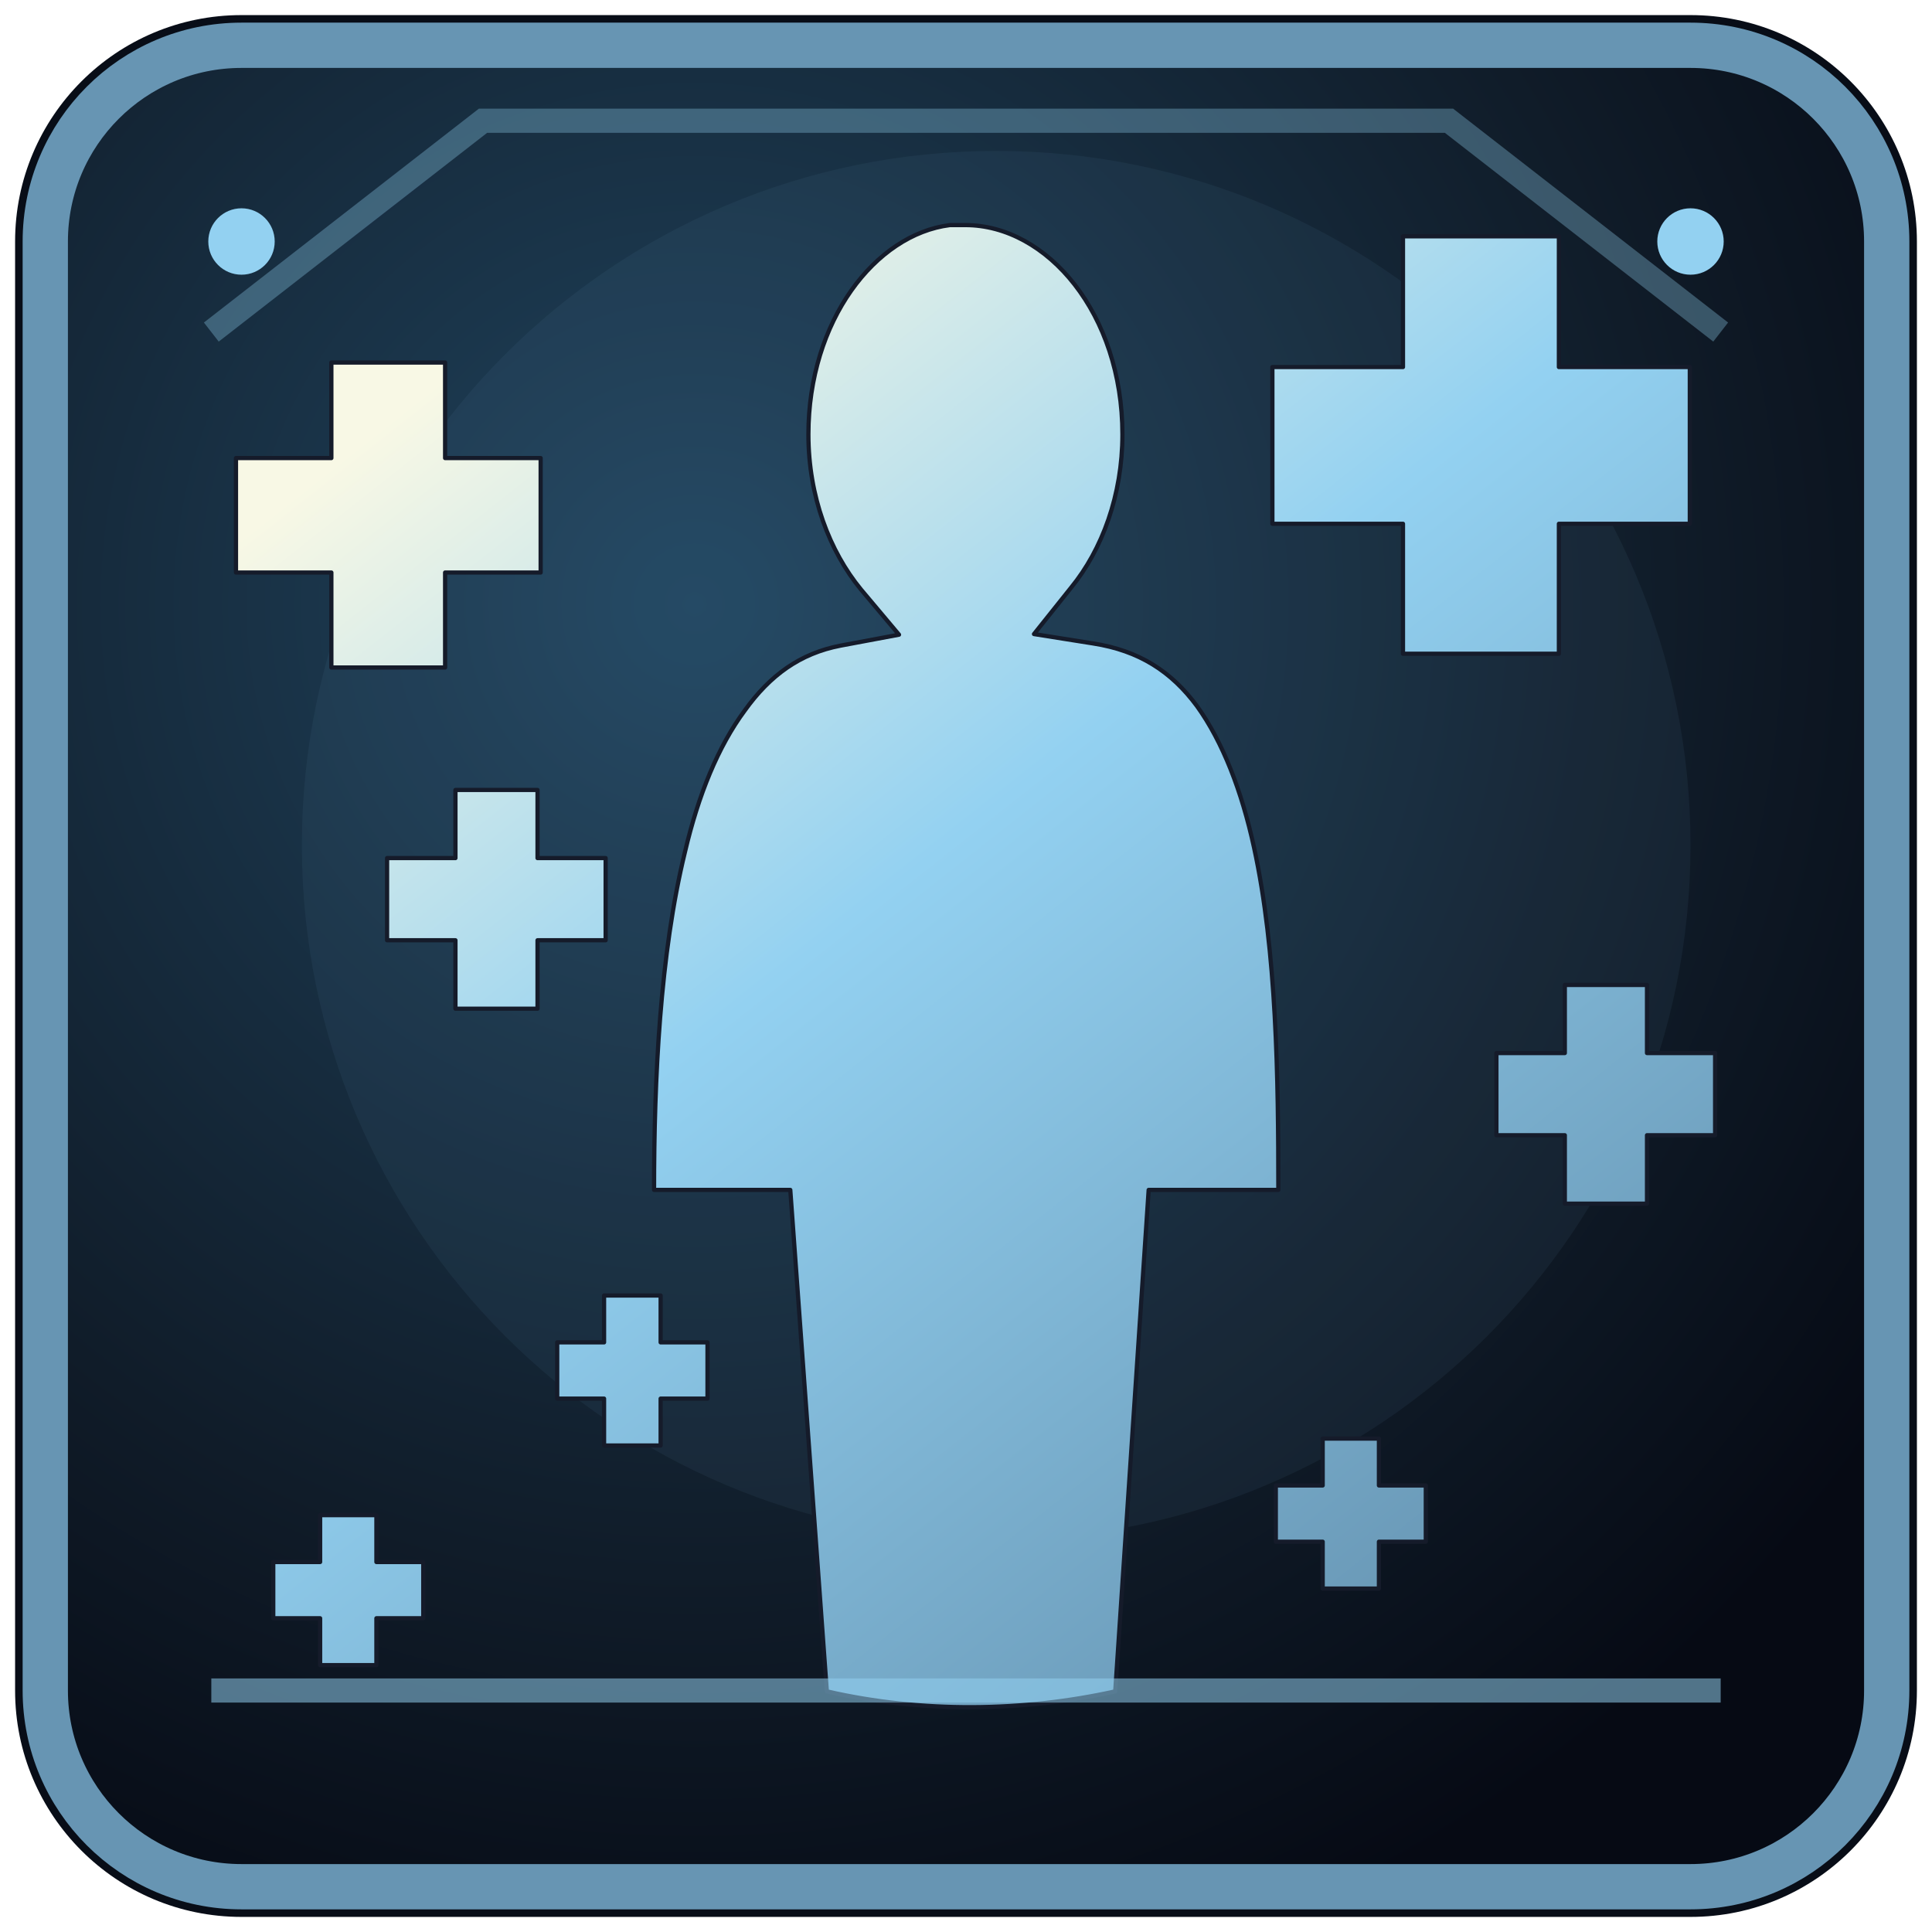
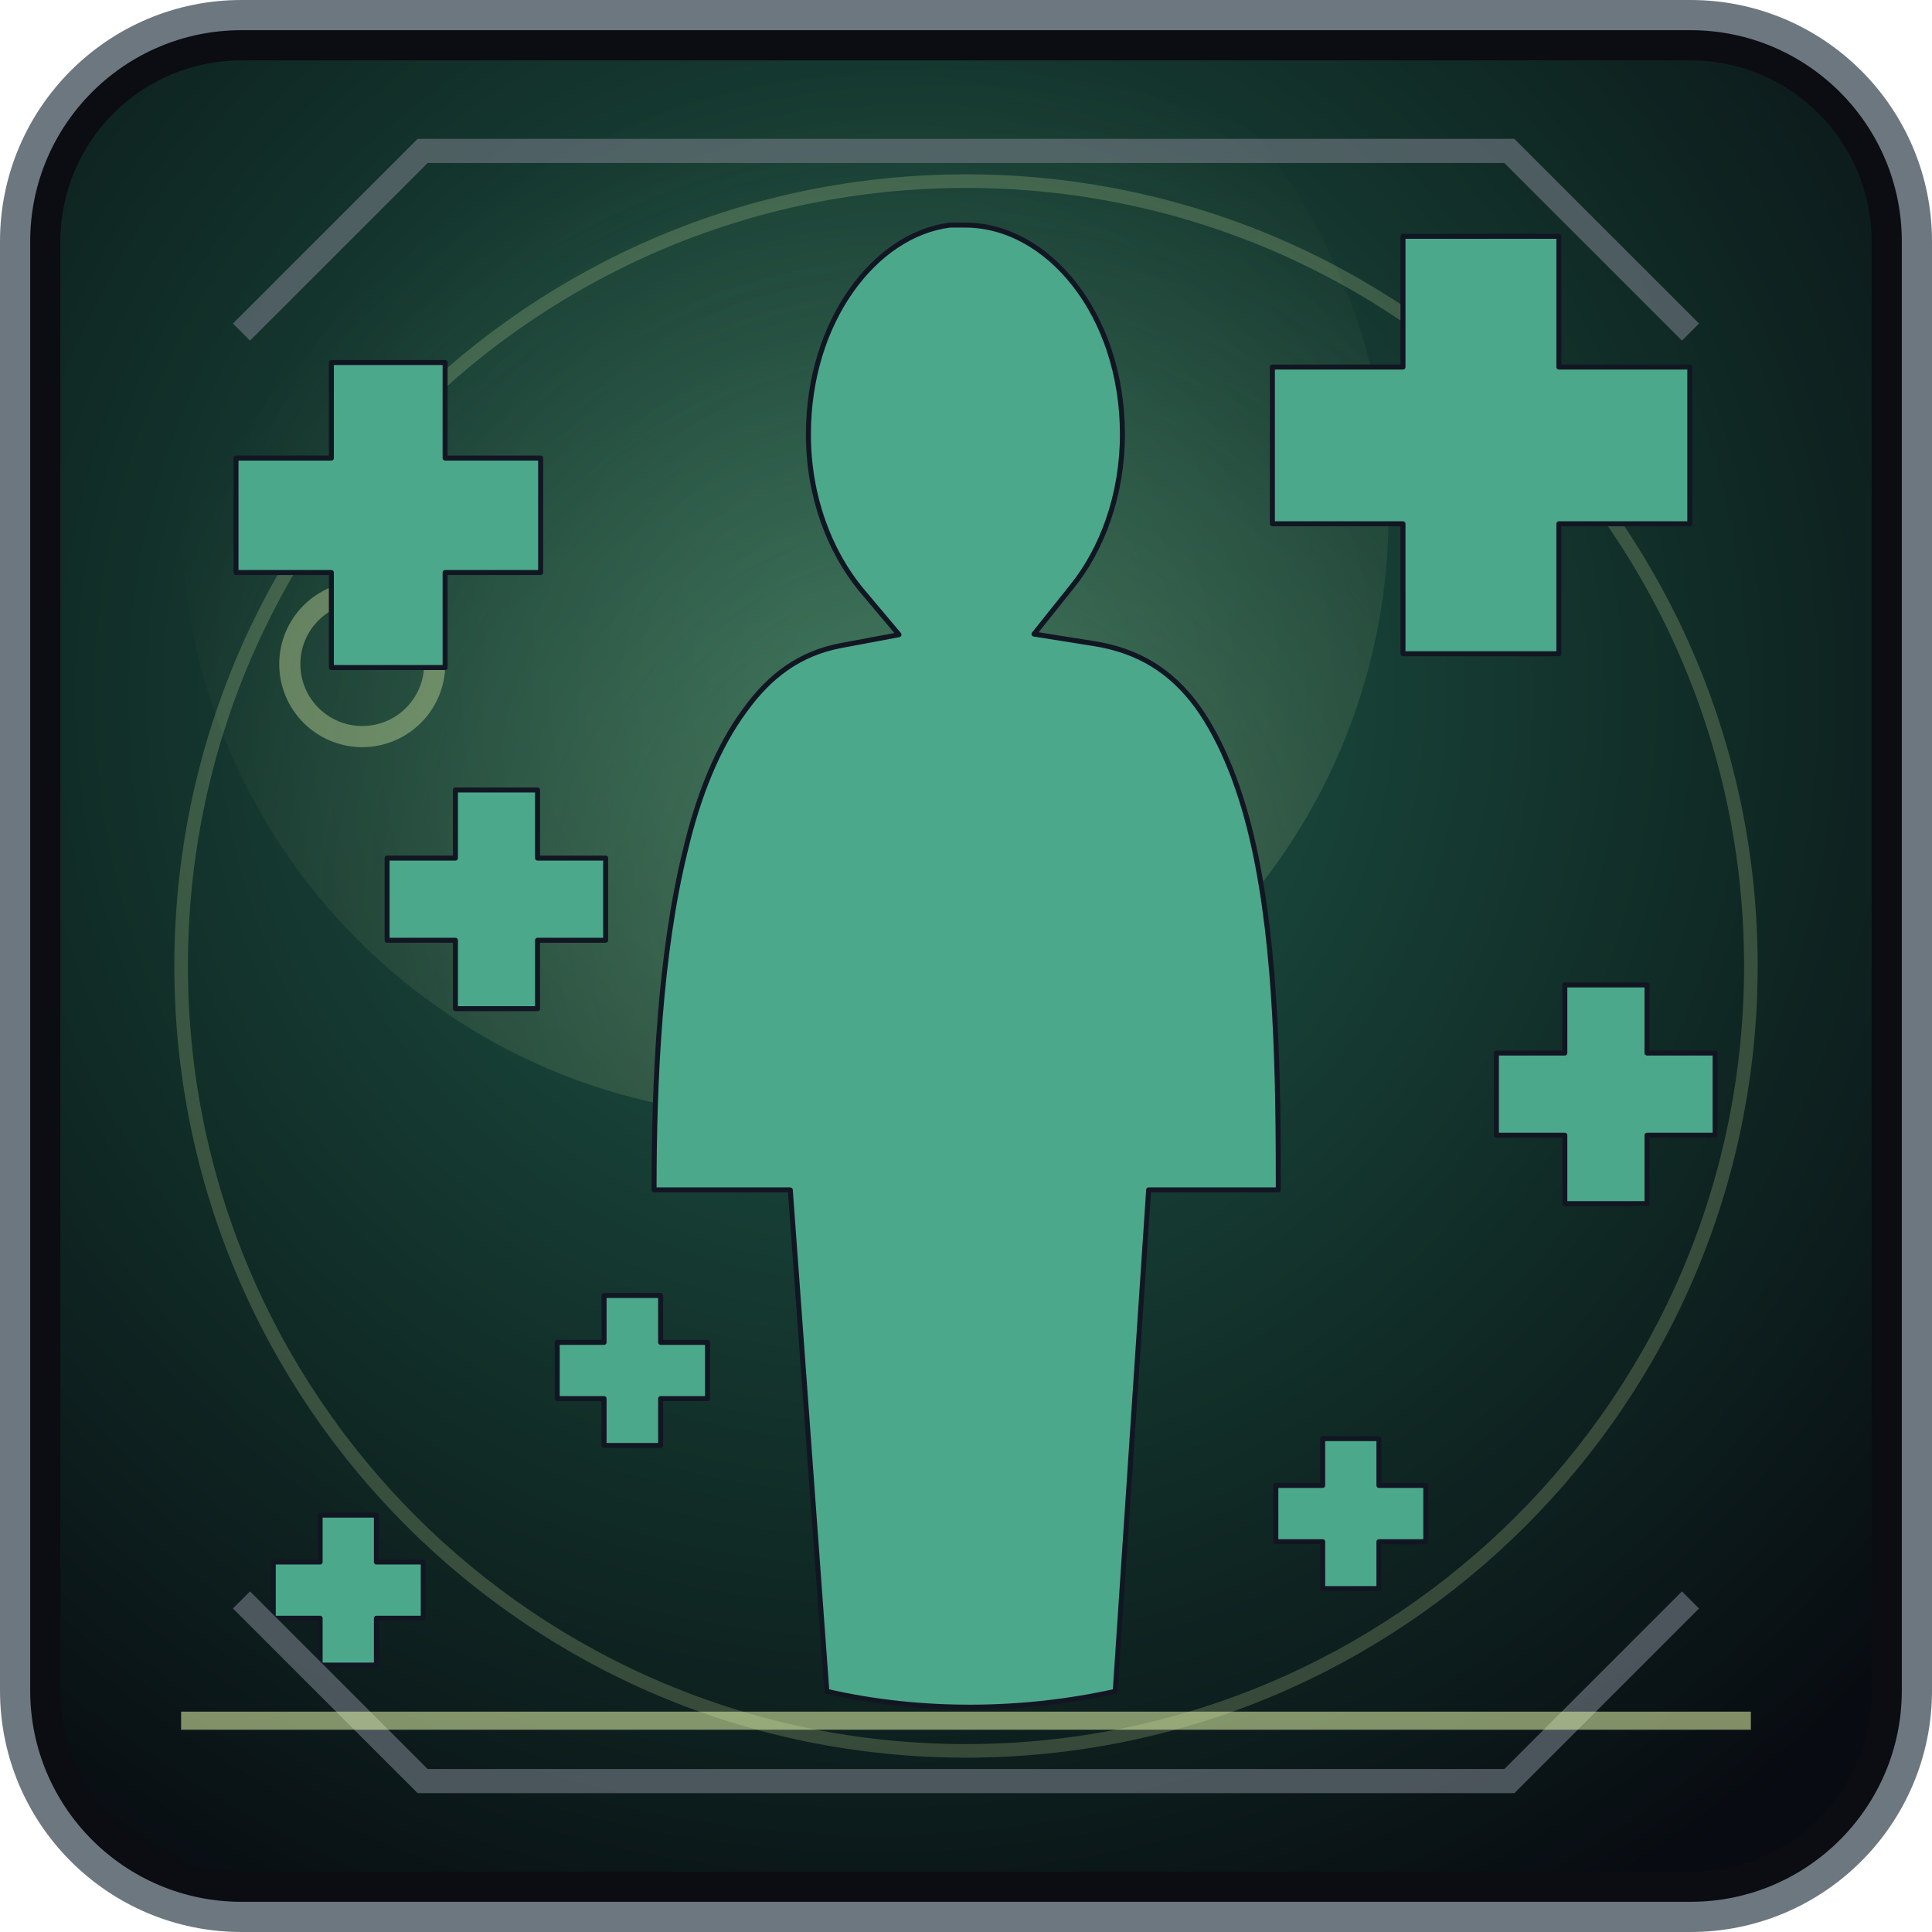
<svg xmlns="http://www.w3.org/2000/svg" width="64" height="64" viewBox="0 0 64 64">
  <defs>
-     <radialGradient id="b" cx="0.35" cy="0.30" r="0.8">
-       <stop offset="0" stop-color="#20445e" />
-       <stop offset="0.67" stop-color="#101c29" />
-       <stop offset="1" stop-color="#060a14" />
+     <radialGradient id="b" cx="29" cy="23" r="47" gradientUnits="userSpaceOnUse">
+       <stop offset="0" stop-color="#205b4b" />
+       <stop offset=".57" stop-color="#112d27" />
+       <stop offset="1" stop-color="#080b11" />
    </radialGradient>
-     <linearGradient id="f" x1="0.15" y1="0.10" x2="0.82" y2="0.95">
-       <stop offset="0" stop-color="#f8f8e5" />
-       <stop offset="0.42" stop-color="#93d1f1" />
-       <stop offset="1" stop-color="#6795b3" />
+     <linearGradient id="f" x1="12" y1="9" x2="50" y2="56" gradientUnits="userSpaceOnUse">
+       <stop offset="0" stop-color="#f2fff1" />
+       <stop offset=".47" stop-color="#8fe8bd" />
+       <stop offset="1" stop-color="#4ca88b" />
    </linearGradient>
+     <radialGradient id="a" cx="31" cy="30" r="28" gradientUnits="userSpaceOnUse">
+       <stop offset="0" stop-color="#e3f5aa" stop-opacity=".22" />
+       <stop offset="1" stop-color="#e3f5aa" stop-opacity="0" />
+     </radialGradient>
  </defs>
-   <rect x="0.5" y="0.5" width="63" height="63" rx="7.5" fill="#080d17" />
-   <rect x="1.5" y="1.5" width="61" height="61" rx="6.5" fill="url(#b)" stroke="#6795b3" stroke-width="1.5" />
-   <path d="M7 11L16 4H48L57 11" fill="none" stroke="#93d1f1" stroke-width="0.8" opacity="0.33" />
-   <circle cx="33" cy="28" r="23" fill="#6795b3" opacity="0.085" />
-   <g transform="translate(5.5 5.5) scale(0.1035)" fill="url(#f)" stroke="#151b2a" stroke-width="1.35" stroke-linejoin="round">
+   <rect x=".5" y=".5" width="63" height="63" rx="7.5" fill="#0c0c13" stroke="#6d7780" stroke-width="1" />
+   <rect x="2" y="2" width="60" height="60" rx="6" fill="url(#b)" />
+   <circle cx="26" cy="17" r="20" fill="url(#a)" />
+   <circle cx="32" cy="32" r="26" fill="none" stroke="#e3f5aa" stroke-width=".45" opacity=".2" />
+   <circle cx="12" cy="22" r="2.4" fill="none" stroke="#e3f5aa" stroke-width=".7" opacity=".37" />
+   <g transform="translate(5.5 5.5) scale(.1035)" fill="url(#f)" stroke="#121623" stroke-width="1.6" stroke-linejoin="round">
    <path d="M250.9 18.9c-23.9 2.99-45.3 30.65-45.3 66.99 0 19.91 6.8 37.41 16.8 49.61l12.2 14.5-18.7 3.5c-13 2.5-22.6 9.5-30.7 20.8-8.5 11.5-14.8 26.9-19.1 45.2-8 32.7-9.9 72.7-9.9 108.2h43.6l11.7 160.5c30.4 7 63.1 6.5 92.3 0l10.7-160.5H356c0-35.7-.5-76.4-7.8-109.7-3.9-17.9-10-33.7-18.2-45.1-8.2-11.1-18.5-17.8-33.3-20.1l-18.9-3 11.9-14.9c9.9-12.1 16.4-29.6 16.4-49.01 0-38.54-24-66.99-50.3-66.99h-4.9zm145 3.59v41.85h-41.8v50.16h41.8v41.6h49.9v-41.6h41.9V64.34h-41.9V22.49h-49.9zM52.92 62.89v30.58H22.39v36.63h30.53v30.4h36.4v-30.4h30.58V93.47H89.32V62.89h-36.4zM92.63 199.7v21.8H70.75v26.3h21.88v21.9h26.27v-21.9h21.8v-26.3h-21.8v-21.8H92.63zm355.07 62.4v21.8h-21.9v26.3h21.9v21.9H474v-21.9h21.8v-26.3H474v-21.8h-26.3zm-307.5 99.4v15h-15v18h15v15h18.1v-15h15v-18h-15v-15h-18.1zm230 45.8v15h-15v18h15v15h18v-15h15v-18h-15v-15h-18zM49.32 431.8v15h-15v18h15v15h18.01v-15h15v-18h-15v-15H49.32z" />
  </g>
-   <path d="M7 56h50" fill="none" stroke="#93d1f1" stroke-width="0.8" opacity="0.53" />
-   <circle cx="8" cy="8" r="1.1" fill="#93d1f1" />
-   <circle cx="56" cy="8" r="1.1" fill="#93d1f1" />
+   <path d="M8 11L14 5h36l6 6M8 53l6 6h36l6-6" fill="none" stroke="#6d7780" stroke-width=".8" opacity=".65" />
+   <path d="M6 57h52" stroke="#e3f5aa" stroke-width=".6" opacity=".55" />
</svg>
